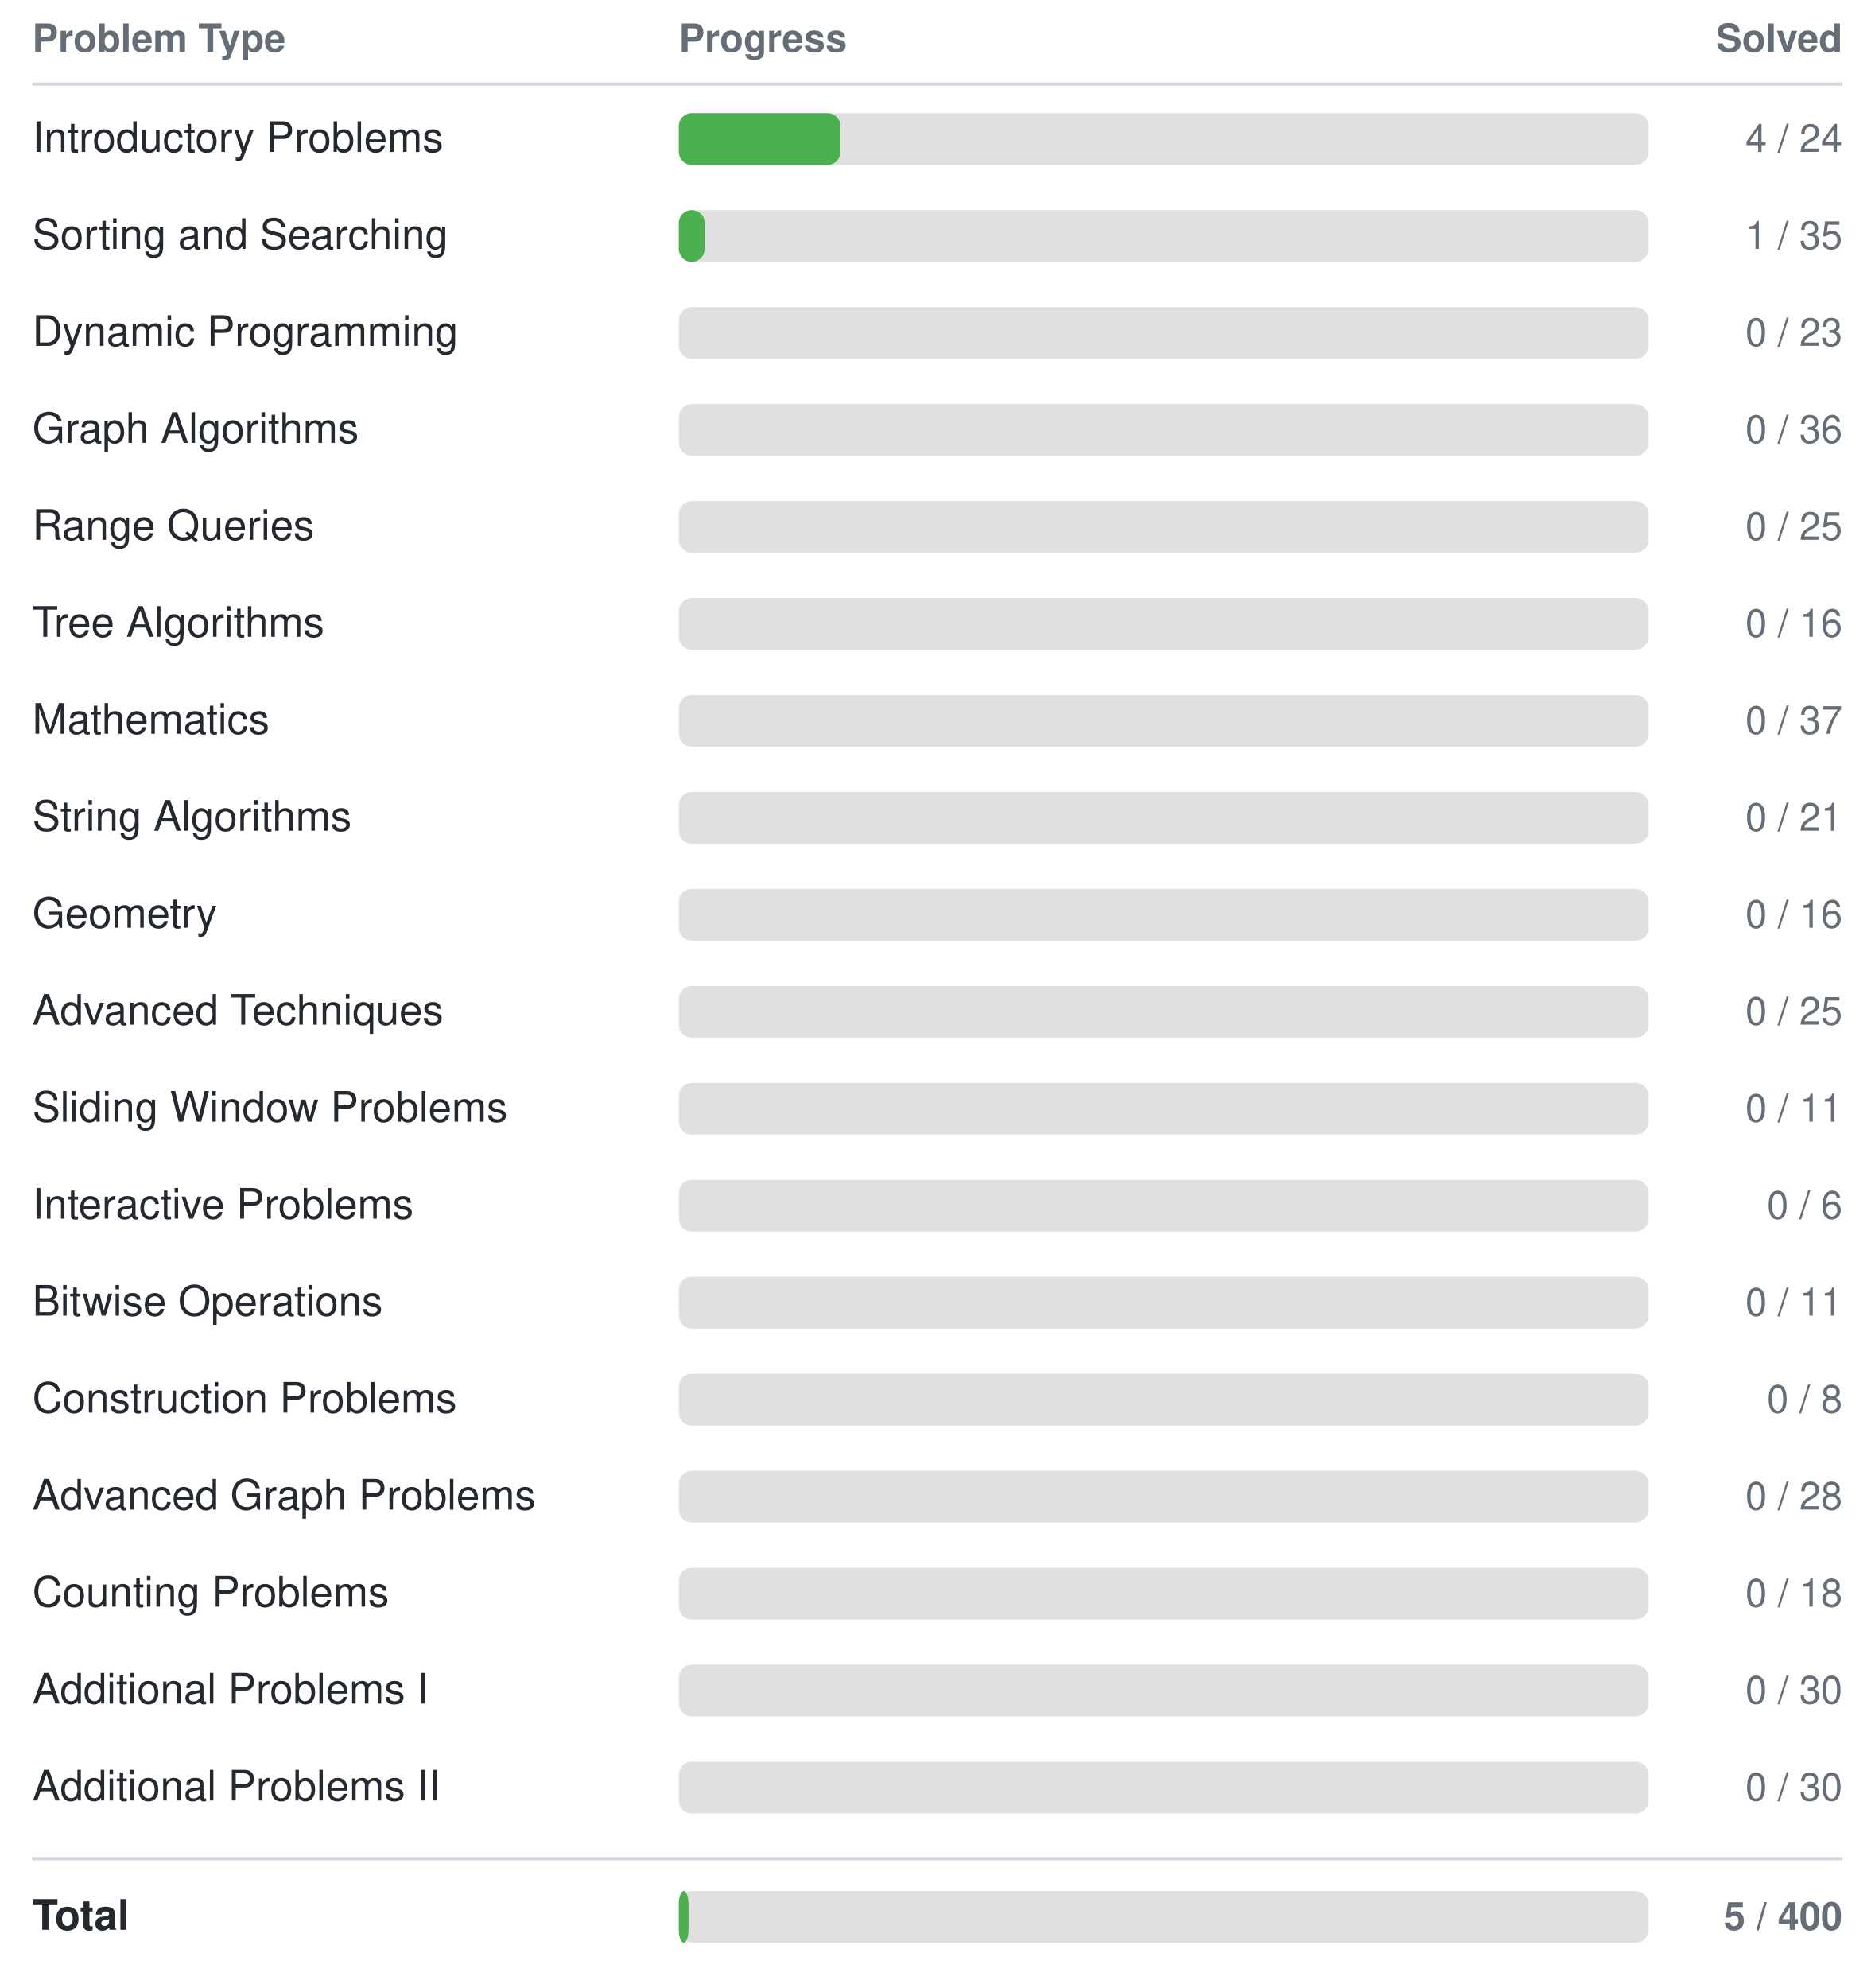
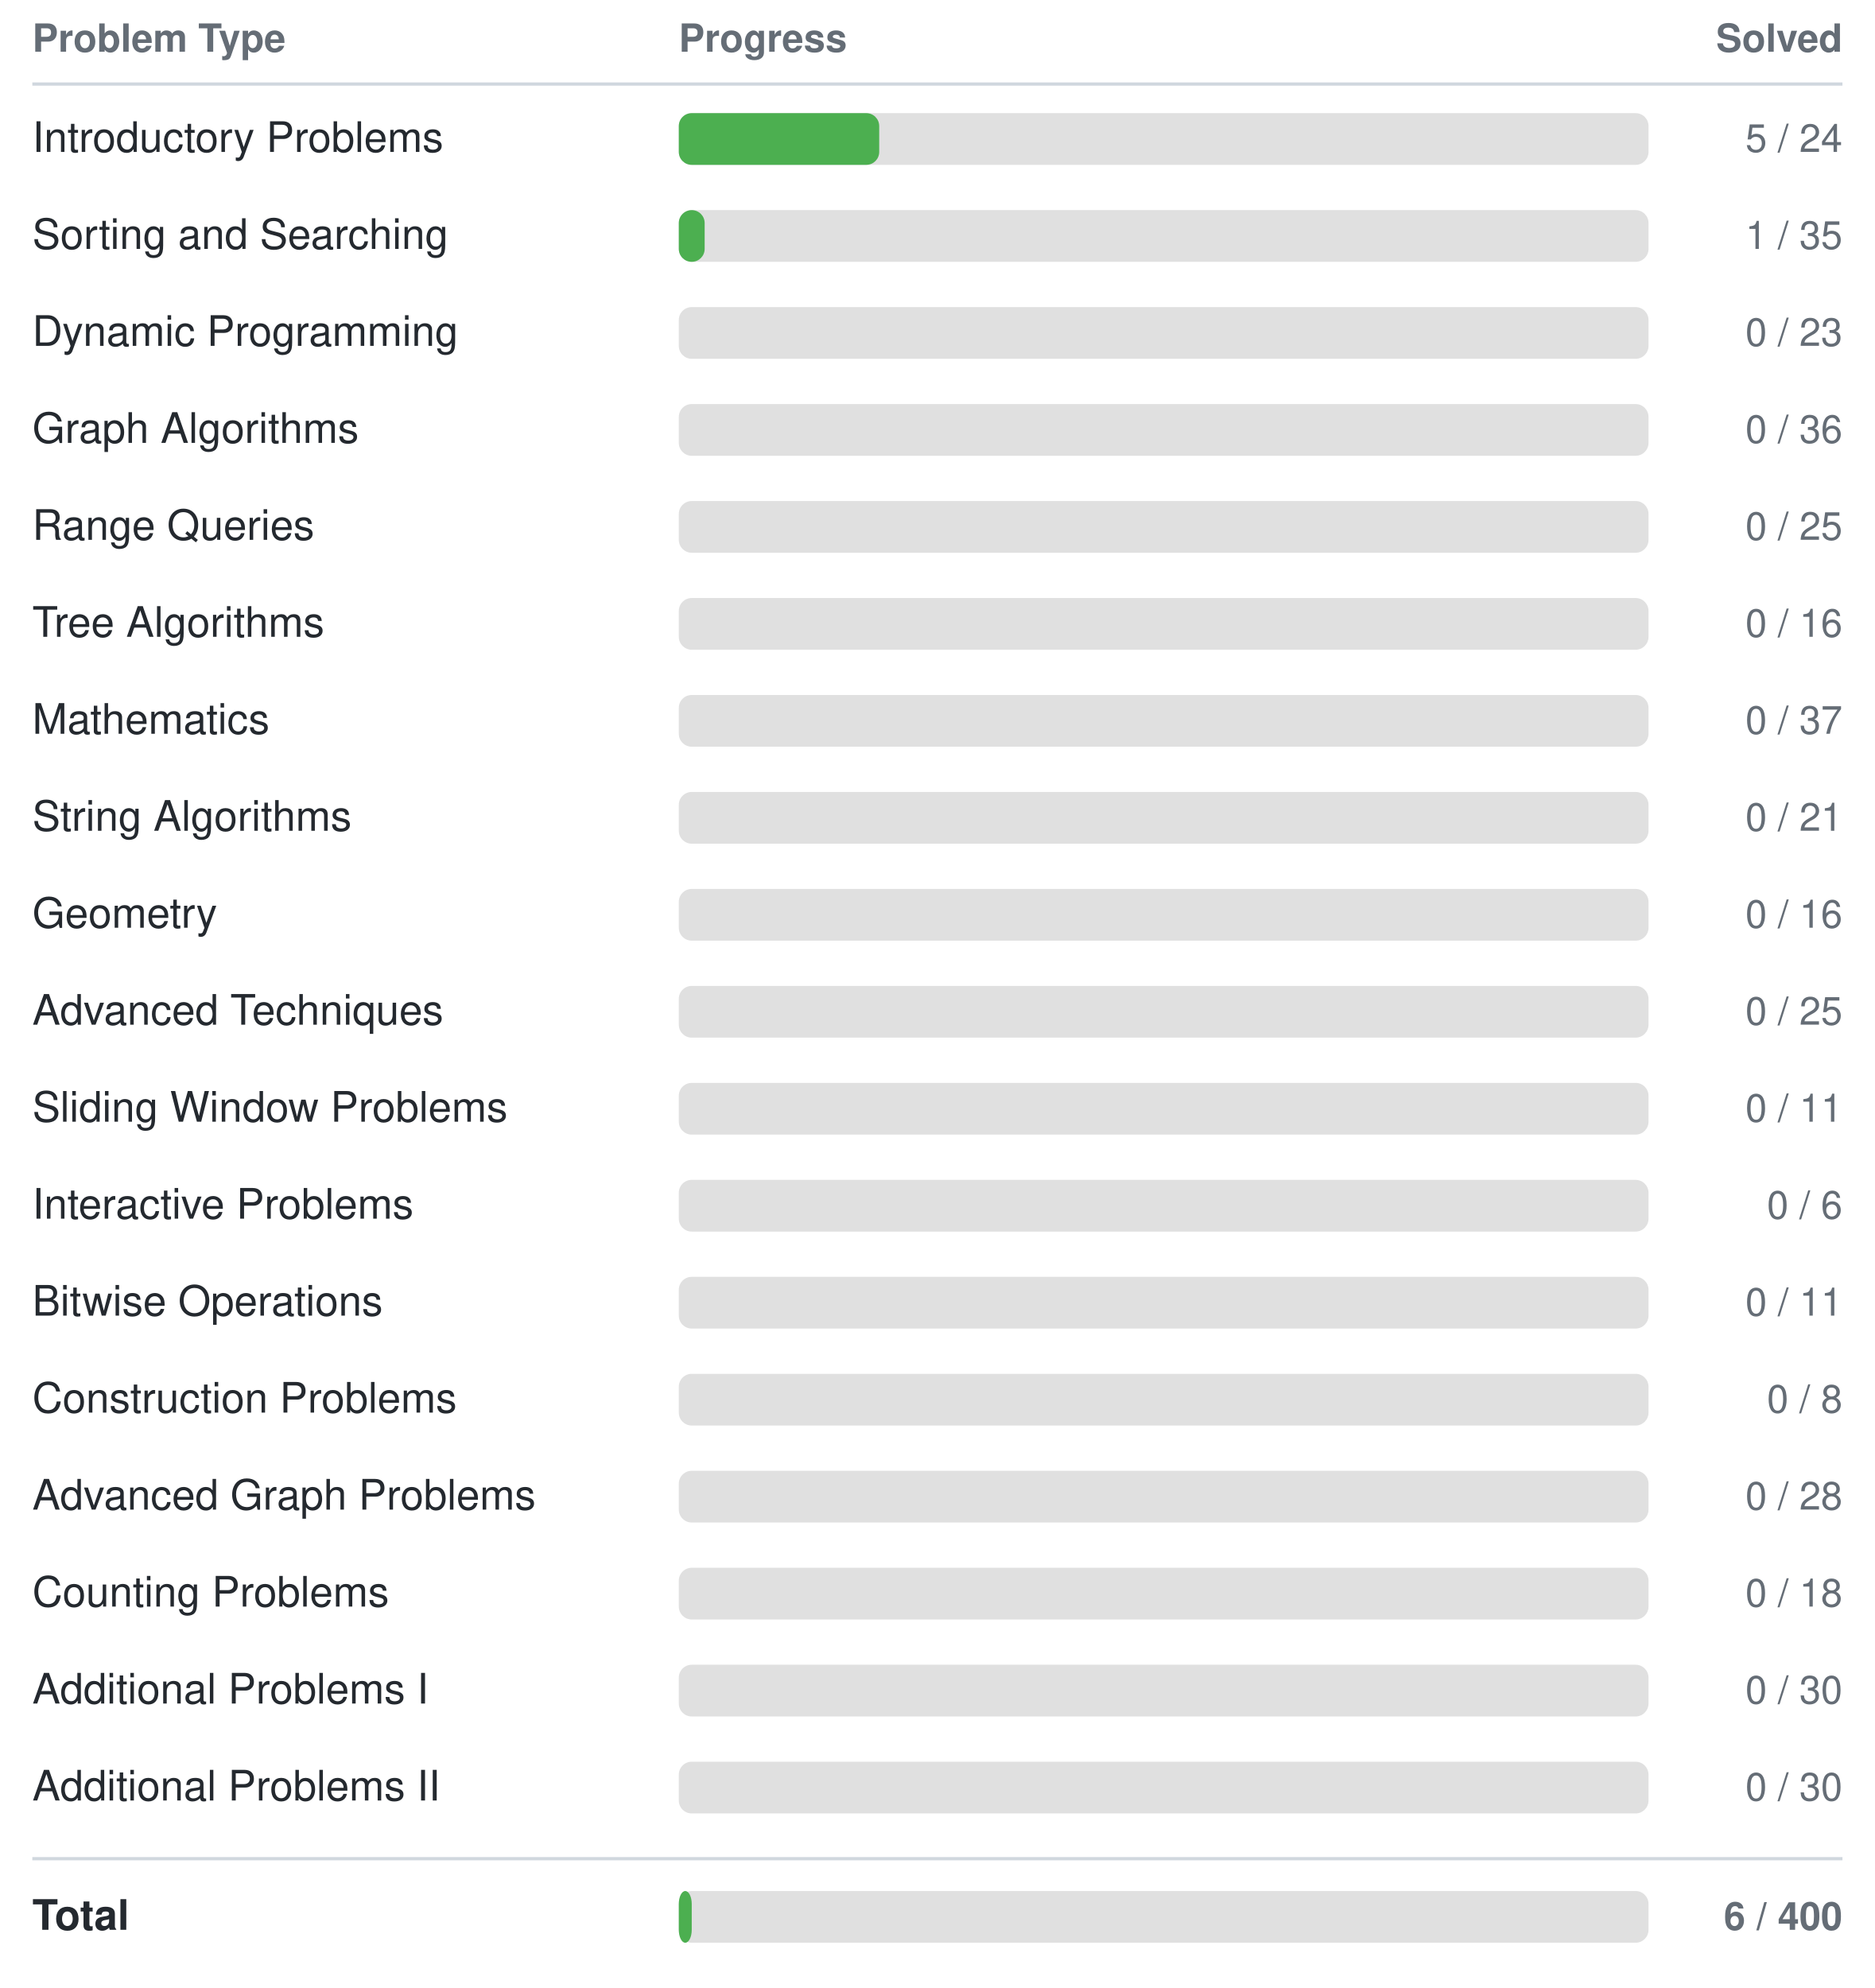
<svg xmlns="http://www.w3.org/2000/svg" width="580" height="615">
  <style>
    text { font-family: -apple-system, BlinkMacSystemFont, "Segoe UI", Helvetica, Arial, sans-serif; font-size: 13px; fill: #24292f; }
    text.header { font-size: 12px; font-weight: 600; fill: #656d76; }
    text.count { text-anchor: end; font-size: 12px; fill: #656d76; }
    line { stroke: #d0d7de; }
    @media (prefers-color-scheme: dark) {
      text { fill: #e6edf3; }
      text.header { fill: #8b949e; }
      text.count { fill: #8b949e; }
      line { stroke: #30363d; }
    }
  </style>
  <text class="header" x="10" y="16">Problem Type</text>
  <text class="header" x="210" y="16">Progress</text>
  <text class="header count" x="570" y="16">Solved</text>
  <line x1="10" y1="26" x2="570" y2="26" stroke-width="1" />
  <text x="10" y="47">Introductory Problems</text>
  <rect x="210" y="35" width="300" height="16" rx="4" fill="#e0e0e0" />
-   <rect x="210" y="35" width="50" height="16" rx="4" fill="#4CAF50" />
-   <text class="count" x="570" y="47">4 / 24</text>
+   <rect x="210" y="35" width="62" height="16" rx="4" fill="#4CAF50" />
+   <text class="count" x="570" y="47">5 / 24</text>
  <text x="10" y="77">Sorting and Searching</text>
  <rect x="210" y="65" width="300" height="16" rx="4" fill="#e0e0e0" />
  <rect x="210" y="65" width="8" height="16" rx="4" fill="#4CAF50" />
  <text class="count" x="570" y="77">1 / 35</text>
  <text x="10" y="107">Dynamic Programming</text>
  <rect x="210" y="95" width="300" height="16" rx="4" fill="#e0e0e0" />
  <rect x="210" y="95" width="0" height="16" rx="4" fill="#4CAF50" />
  <text class="count" x="570" y="107">0 / 23</text>
  <text x="10" y="137">Graph Algorithms</text>
  <rect x="210" y="125" width="300" height="16" rx="4" fill="#e0e0e0" />
  <rect x="210" y="125" width="0" height="16" rx="4" fill="#4CAF50" />
  <text class="count" x="570" y="137">0 / 36</text>
  <text x="10" y="167">Range Queries</text>
  <rect x="210" y="155" width="300" height="16" rx="4" fill="#e0e0e0" />
  <rect x="210" y="155" width="0" height="16" rx="4" fill="#4CAF50" />
  <text class="count" x="570" y="167">0 / 25</text>
  <text x="10" y="197">Tree Algorithms</text>
  <rect x="210" y="185" width="300" height="16" rx="4" fill="#e0e0e0" />
  <rect x="210" y="185" width="0" height="16" rx="4" fill="#4CAF50" />
  <text class="count" x="570" y="197">0 / 16</text>
  <text x="10" y="227">Mathematics</text>
  <rect x="210" y="215" width="300" height="16" rx="4" fill="#e0e0e0" />
  <rect x="210" y="215" width="0" height="16" rx="4" fill="#4CAF50" />
  <text class="count" x="570" y="227">0 / 37</text>
  <text x="10" y="257">String Algorithms</text>
  <rect x="210" y="245" width="300" height="16" rx="4" fill="#e0e0e0" />
  <rect x="210" y="245" width="0" height="16" rx="4" fill="#4CAF50" />
  <text class="count" x="570" y="257">0 / 21</text>
  <text x="10" y="287">Geometry</text>
  <rect x="210" y="275" width="300" height="16" rx="4" fill="#e0e0e0" />
  <rect x="210" y="275" width="0" height="16" rx="4" fill="#4CAF50" />
  <text class="count" x="570" y="287">0 / 16</text>
  <text x="10" y="317">Advanced Techniques</text>
  <rect x="210" y="305" width="300" height="16" rx="4" fill="#e0e0e0" />
  <rect x="210" y="305" width="0" height="16" rx="4" fill="#4CAF50" />
  <text class="count" x="570" y="317">0 / 25</text>
  <text x="10" y="347">Sliding Window Problems</text>
  <rect x="210" y="335" width="300" height="16" rx="4" fill="#e0e0e0" />
  <rect x="210" y="335" width="0" height="16" rx="4" fill="#4CAF50" />
  <text class="count" x="570" y="347">0 / 11</text>
  <text x="10" y="377">Interactive Problems</text>
  <rect x="210" y="365" width="300" height="16" rx="4" fill="#e0e0e0" />
  <rect x="210" y="365" width="0" height="16" rx="4" fill="#4CAF50" />
  <text class="count" x="570" y="377">0 / 6</text>
  <text x="10" y="407">Bitwise Operations</text>
  <rect x="210" y="395" width="300" height="16" rx="4" fill="#e0e0e0" />
  <rect x="210" y="395" width="0" height="16" rx="4" fill="#4CAF50" />
  <text class="count" x="570" y="407">0 / 11</text>
  <text x="10" y="437">Construction Problems</text>
  <rect x="210" y="425" width="300" height="16" rx="4" fill="#e0e0e0" />
  <rect x="210" y="425" width="0" height="16" rx="4" fill="#4CAF50" />
  <text class="count" x="570" y="437">0 / 8</text>
  <text x="10" y="467">Advanced Graph Problems</text>
  <rect x="210" y="455" width="300" height="16" rx="4" fill="#e0e0e0" />
  <rect x="210" y="455" width="0" height="16" rx="4" fill="#4CAF50" />
  <text class="count" x="570" y="467">0 / 28</text>
  <text x="10" y="497">Counting Problems</text>
  <rect x="210" y="485" width="300" height="16" rx="4" fill="#e0e0e0" />
  <rect x="210" y="485" width="0" height="16" rx="4" fill="#4CAF50" />
  <text class="count" x="570" y="497">0 / 18</text>
  <text x="10" y="527">Additional Problems I</text>
  <rect x="210" y="515" width="300" height="16" rx="4" fill="#e0e0e0" />
  <rect x="210" y="515" width="0" height="16" rx="4" fill="#4CAF50" />
  <text class="count" x="570" y="527">0 / 30</text>
  <text x="10" y="557">Additional Problems II</text>
  <rect x="210" y="545" width="300" height="16" rx="4" fill="#e0e0e0" />
  <rect x="210" y="545" width="0" height="16" rx="4" fill="#4CAF50" />
  <text class="count" x="570" y="557">0 / 30</text>
  <line x1="10" y1="575" x2="570" y2="575" stroke-width="1" />
  <text x="10" y="597" font-weight="bold">Total</text>
  <rect x="210" y="585" width="300" height="16" rx="4" fill="#e0e0e0" />
-   <rect x="210" y="585" width="3" height="16" rx="4" fill="#4CAF50" />
-   <text class="count" x="570" y="597" font-weight="bold">5 / 400</text>
+   <rect x="210" y="585" width="4" height="16" rx="4" fill="#4CAF50" />
+   <text class="count" x="570" y="597" font-weight="bold">6 / 400</text>
</svg>
